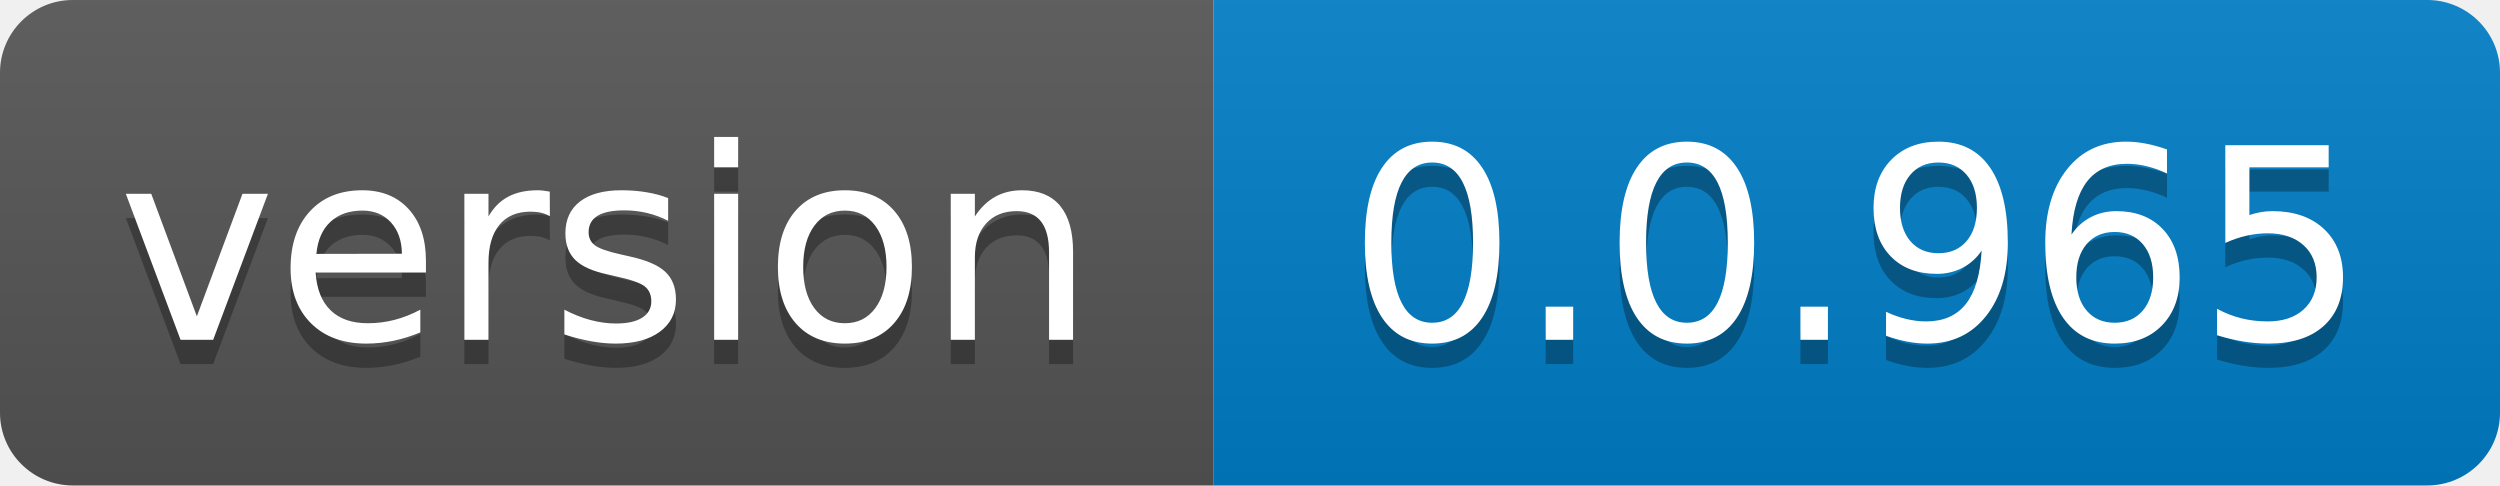
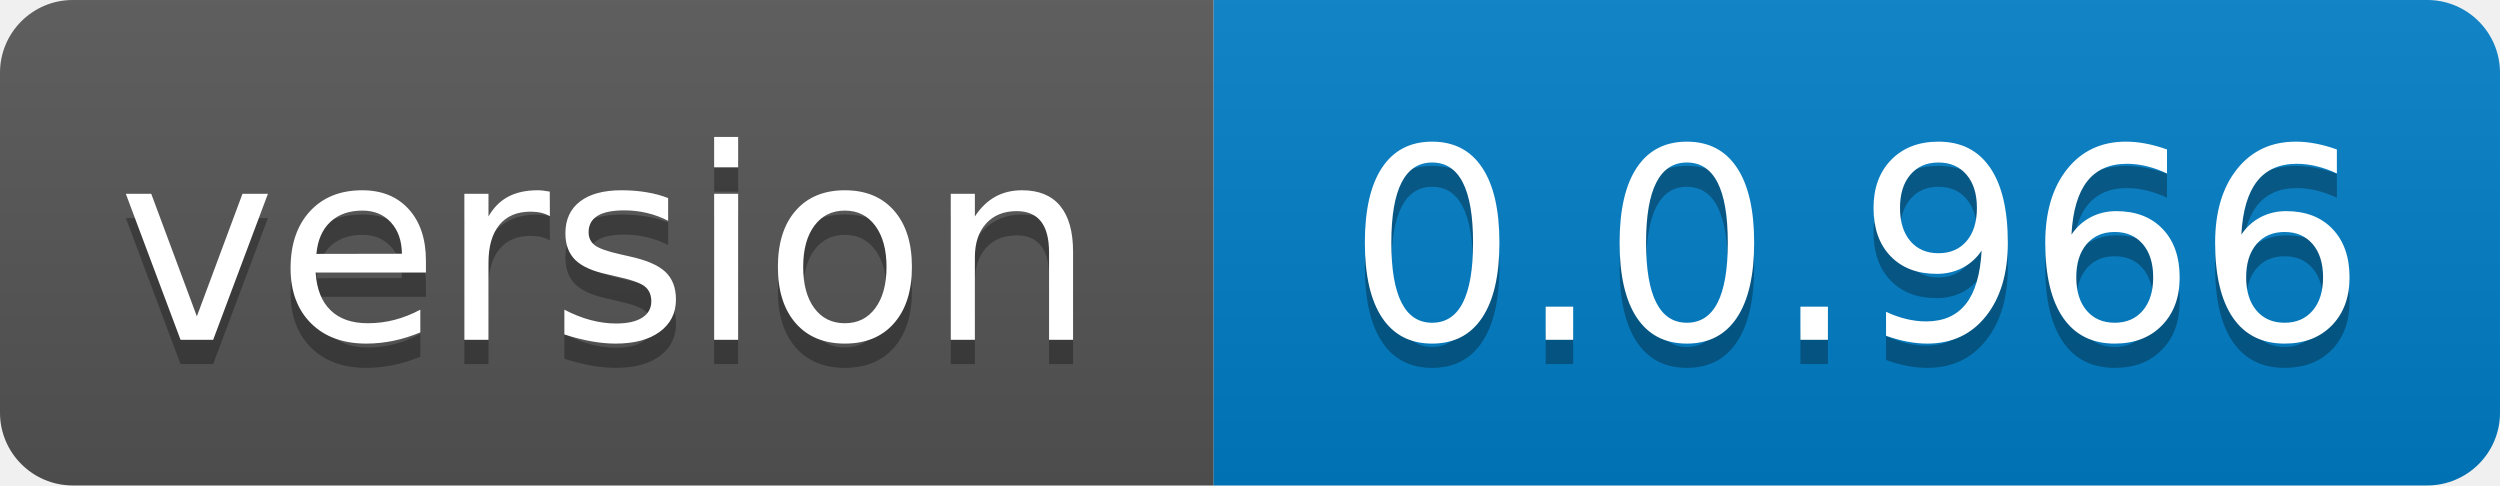
- <svg xmlns="http://www.w3.org/2000/svg" width="103" height="20" role="img" aria-label="version: 0.0.965">
+ <svg xmlns="http://www.w3.org/2000/svg" width="103" height="20" role="img" aria-label="version: 0.0.966">
  <linearGradient id="s" x2="0" y2="100%">
    <stop offset="0" stop-color="#bbb" stop-opacity=".1" />
    <stop offset="1" stop-opacity=".1" />
  </linearGradient>
  <clipPath id="r">
    <rect width="103" height="20" rx="3" fill="#fff" />
  </clipPath>
  <g clip-path="url(#r)">
    <rect width="50" height="20" fill="#555" />
    <rect x="50" width="53" height="20" fill="#007ec6" />
    <rect width="103" height="20" fill="url(#s)" />
  </g>
  <g fill="#fff" text-anchor="middle" font-family="Verdana,Geneva,DejaVu Sans,sans-serif" text-rendering="geometricPrecision" font-size="110">
    <text aria-hidden="true" x="250.0" transform="scale(.1)" textLength="400" y="150" fill="#010101" fill-opacity=".3">version</text>
    <text x="250.0" transform="scale(.1)" textLength="400" y="140" fill="#fff">version</text>
-     <text aria-hidden="true" x="765.0" transform="scale(.1)" textLength="430" y="150" fill="#010101" fill-opacity=".3">0.0.965</text>
-     <text x="765.0" transform="scale(.1)" textLength="430" y="140" fill="#fff">0.0.965</text>
+     <text aria-hidden="true" x="765.0" transform="scale(.1)" textLength="430" y="150" fill="#010101" fill-opacity=".3">0.0.966</text>
+     <text x="765.0" transform="scale(.1)" textLength="430" y="140" fill="#fff">0.0.966</text>
  </g>
</svg>
